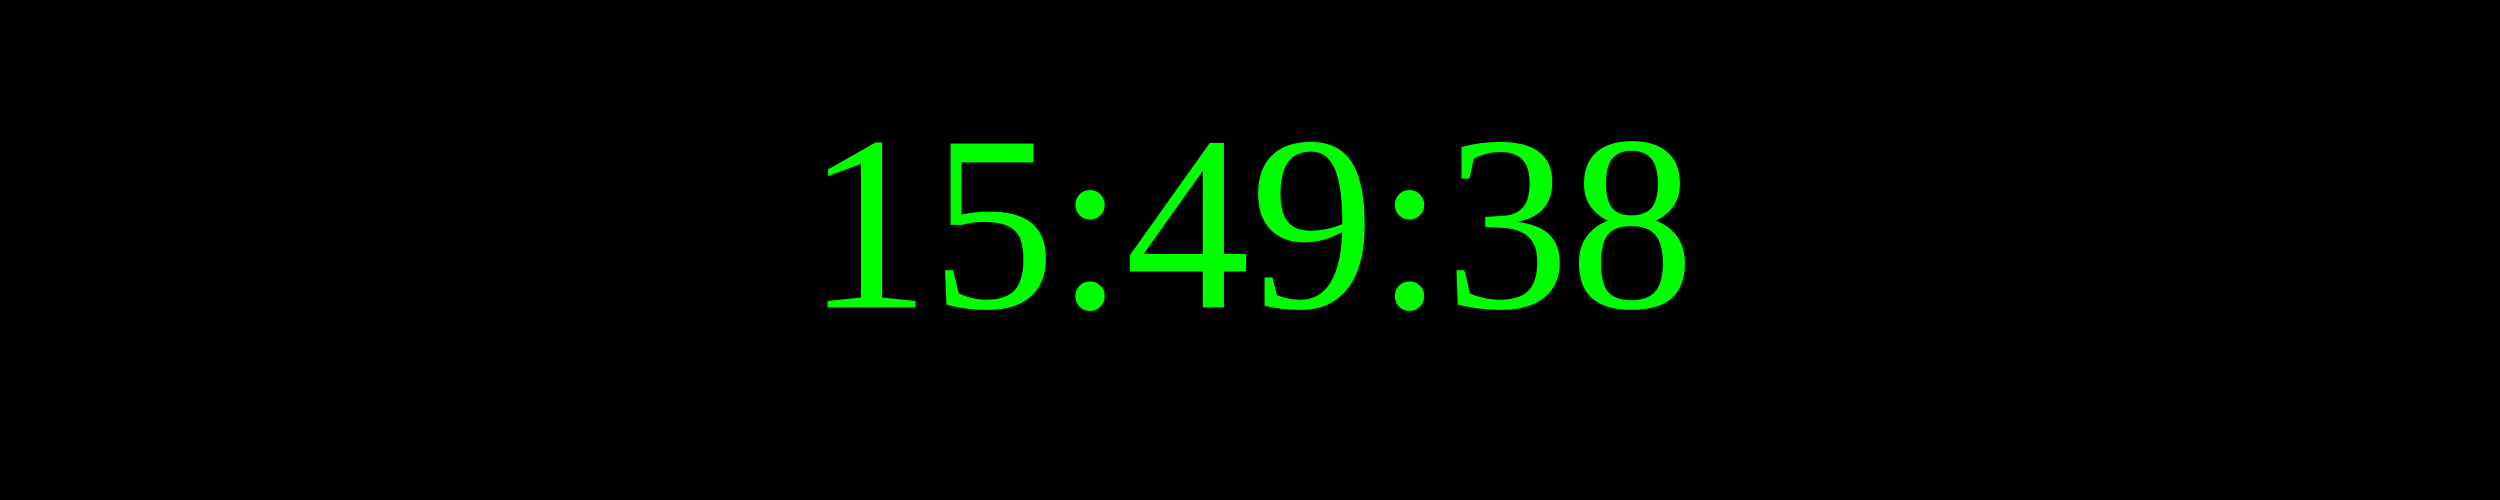
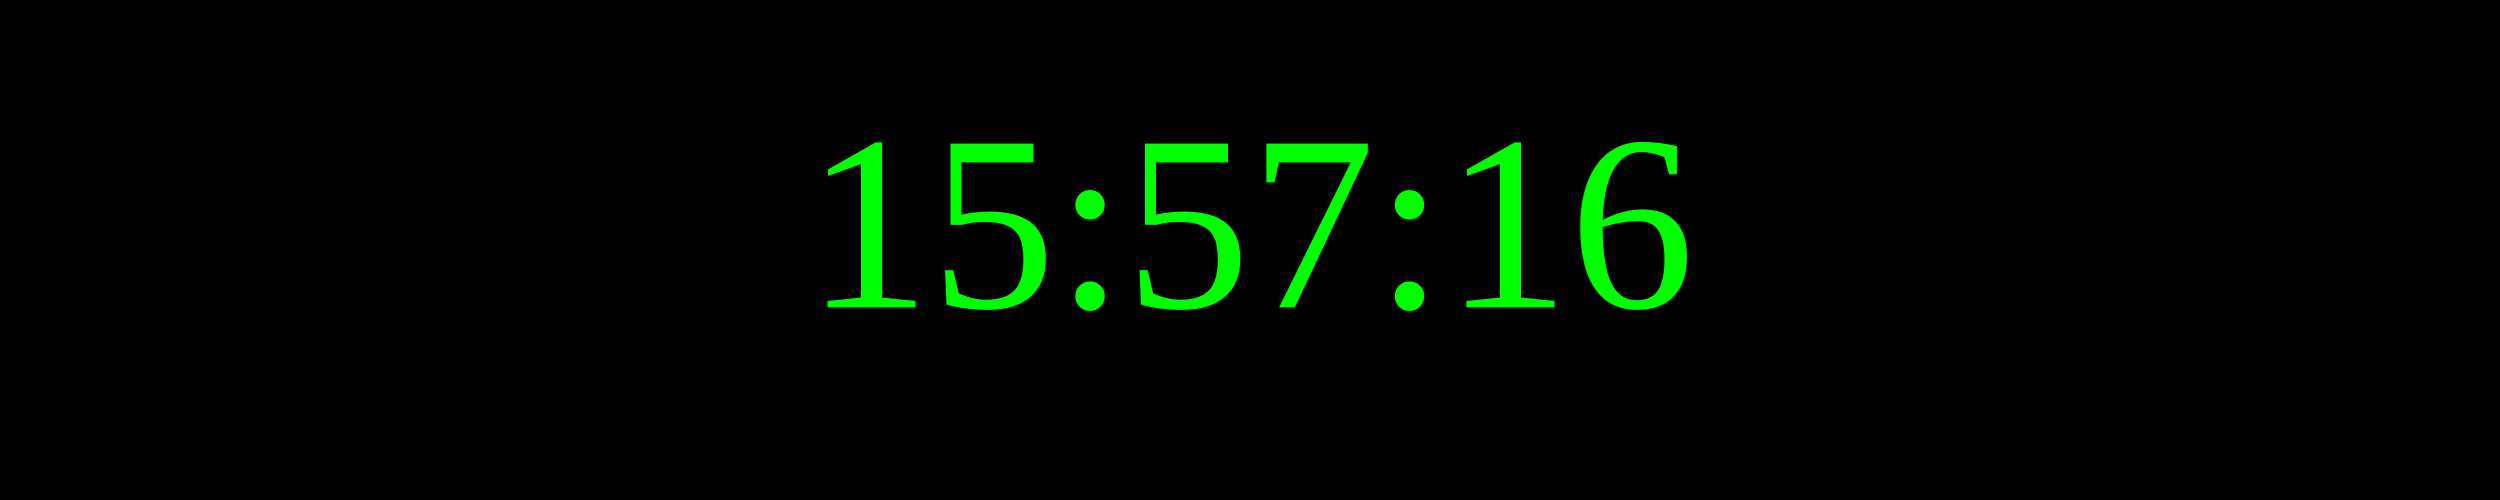
<svg xmlns="http://www.w3.org/2000/svg" width="250" height="50">
  <rect width="100%" height="100%" fill="black" />
  <text x="50%" y="50%" font-size="25" fill="lime" text-anchor="middle" dominant-baseline="middle">
- 15:49:38
+ 15:57:16
</text>
</svg>
